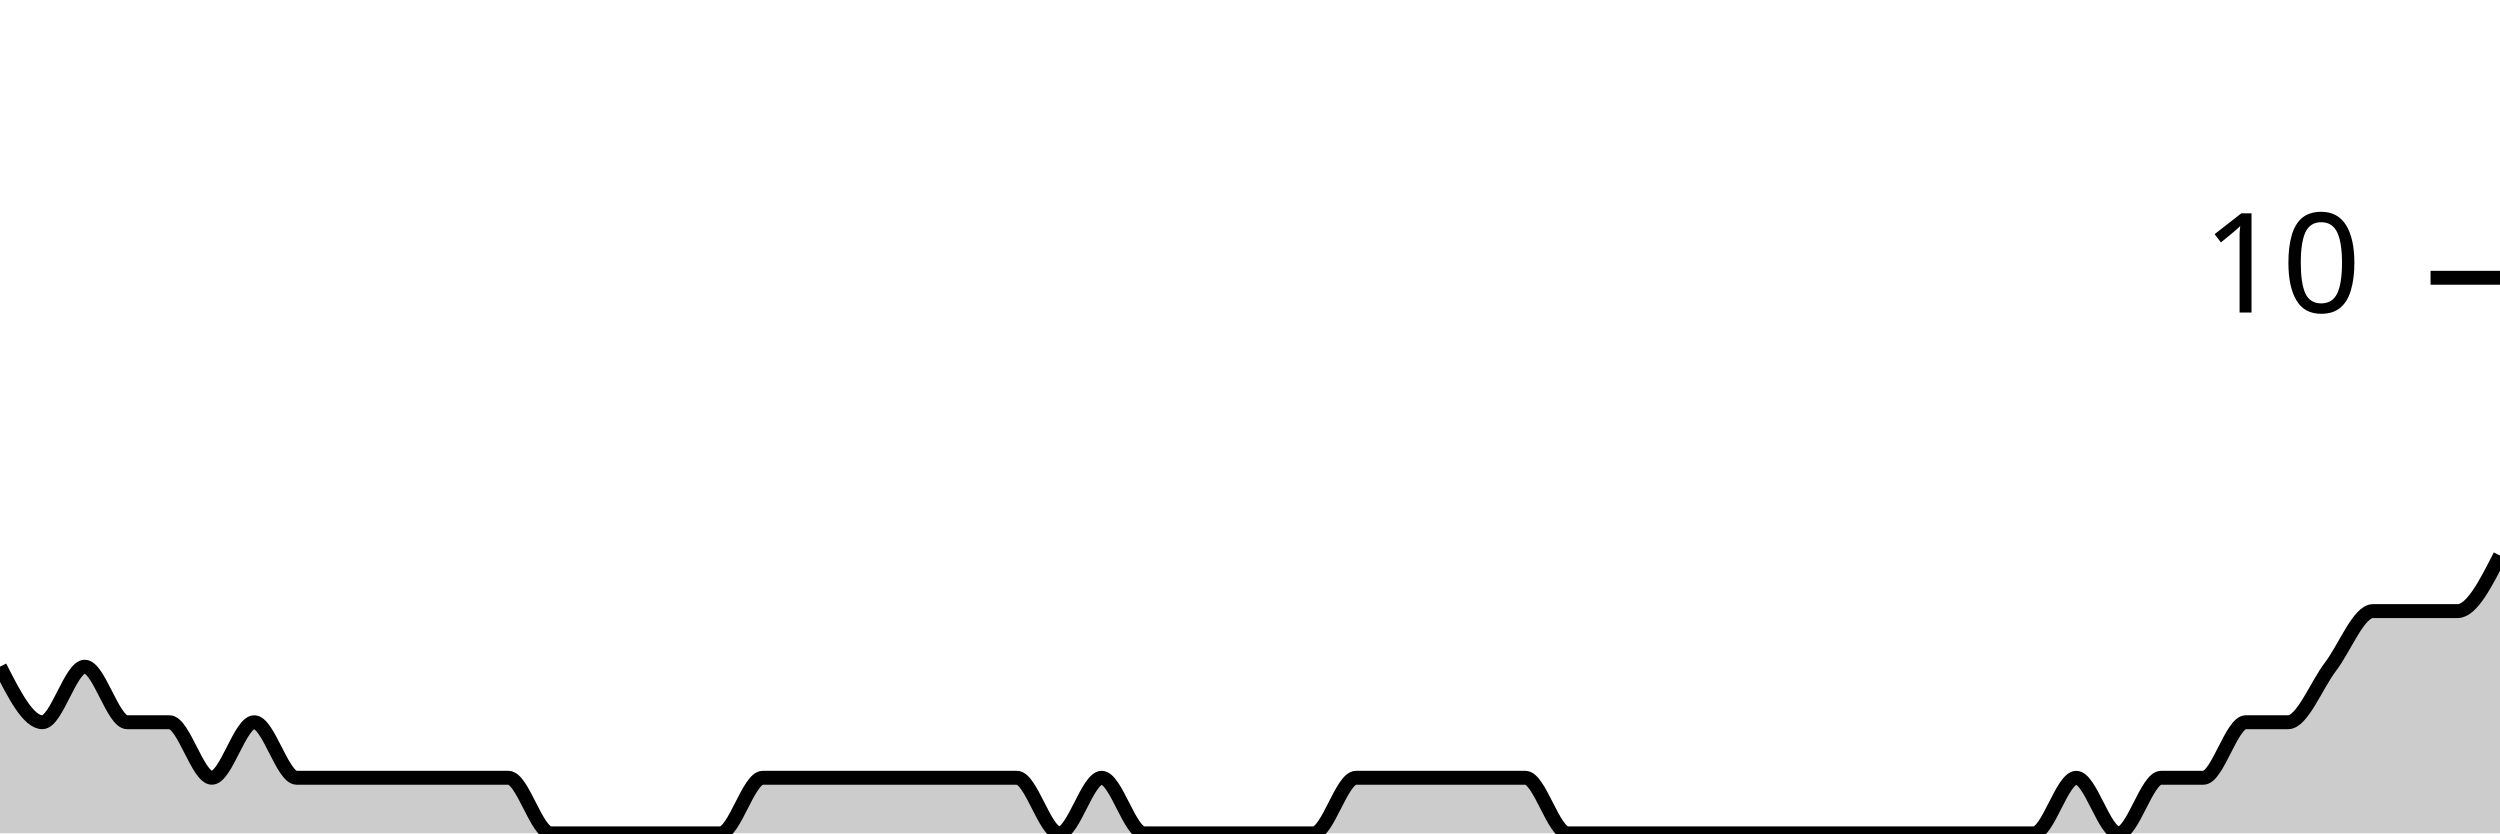
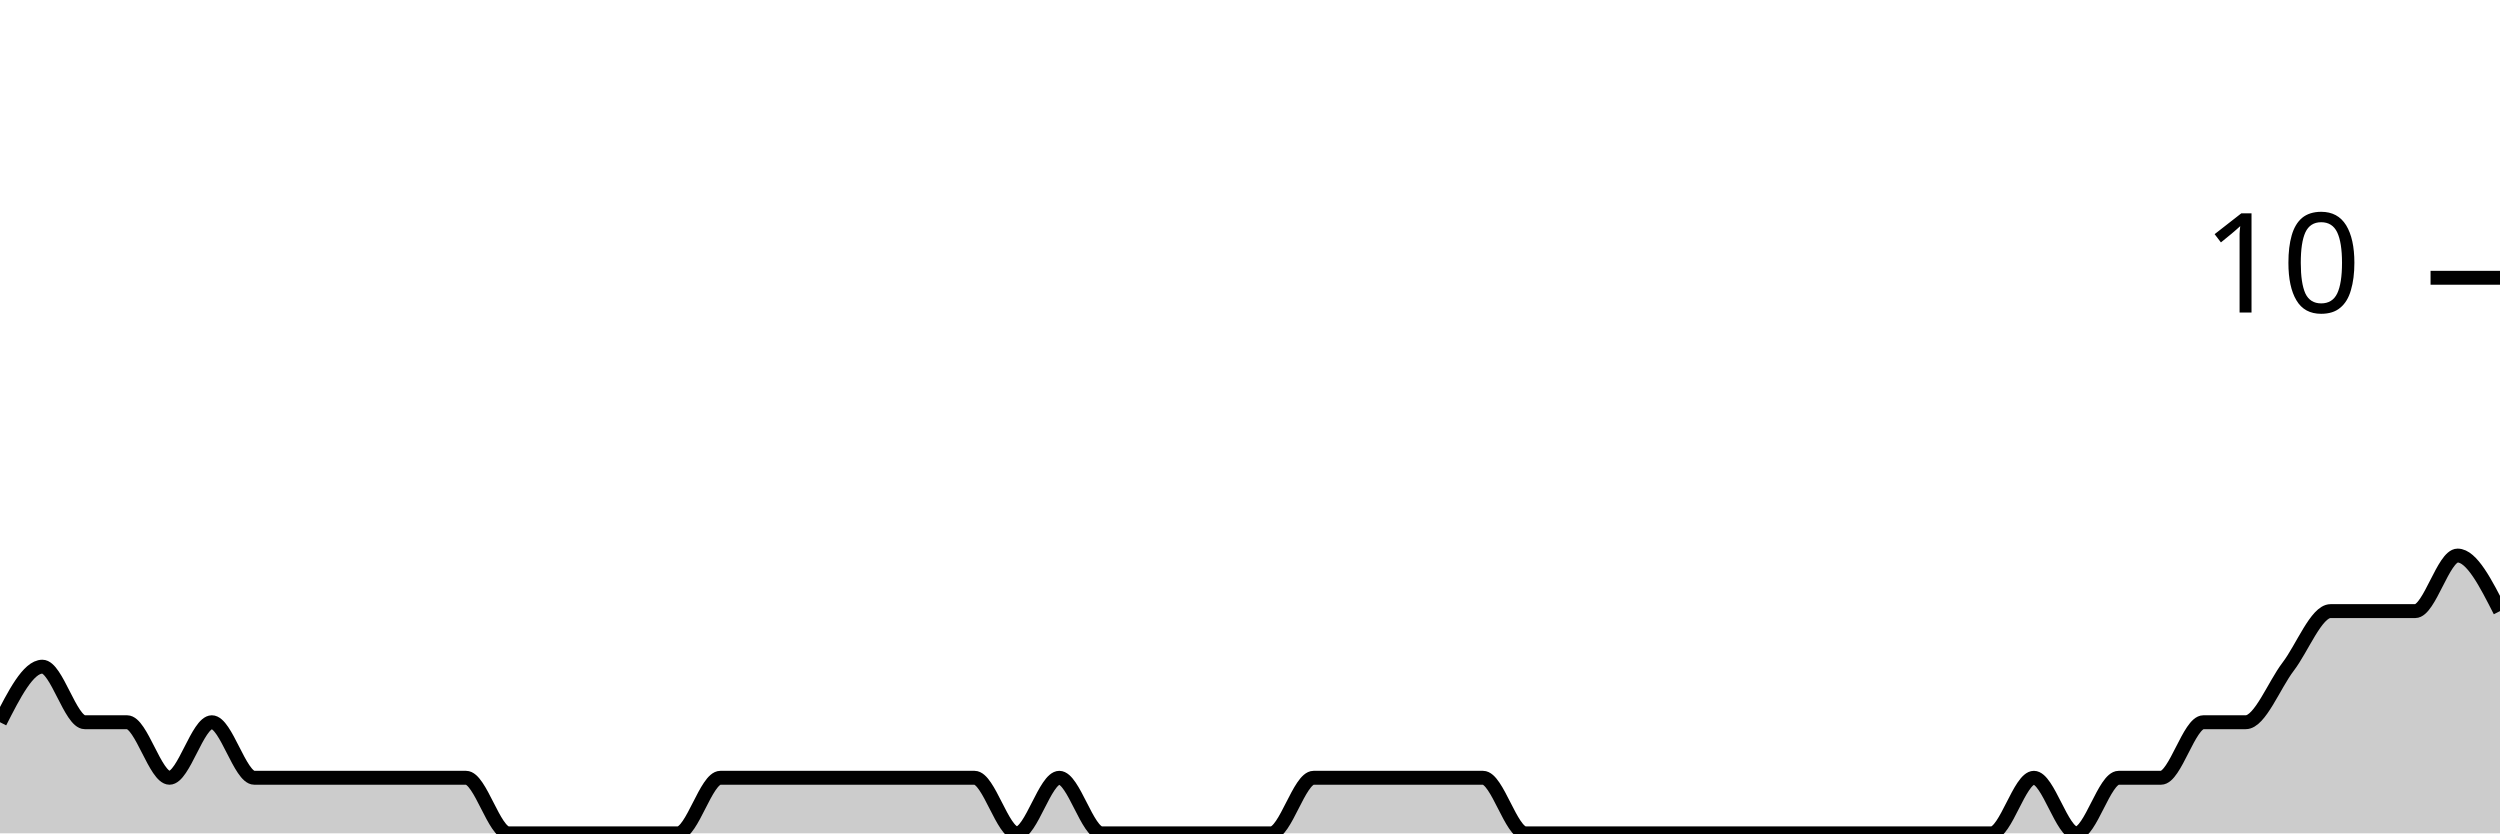
<svg xmlns="http://www.w3.org/2000/svg" viewBox="0 0 180 60">
  <g transform="translate(0,20)">
-     <path class="area" fill="rgba(0, 0, 0, 0.2)" d="M0,28C1.017,30,2.034,32,3.051,32C4.068,32,5.085,28,6.102,28C7.119,28,8.136,32,9.153,32C10.169,32,11.186,32,12.203,32C13.22,32,14.237,36,15.254,36C16.271,36,17.288,32,18.305,32C19.322,32,20.339,36,21.356,36C22.373,36,23.39,36,24.407,36C25.424,36,26.441,36,27.458,36C28.475,36,29.492,36,30.508,36C31.525,36,32.542,36,33.559,36C34.576,36,35.593,36,36.61,36C37.627,36,38.644,40,39.661,40C40.678,40,41.695,40,42.712,40C43.729,40,44.746,40,45.763,40C46.78,40,47.797,40,48.814,40C49.831,40,50.847,40,51.864,40C52.881,40,53.898,36,54.915,36C55.932,36,56.949,36,57.966,36C58.983,36,60,36,61.017,36C62.034,36,63.051,36,64.068,36C65.085,36,66.102,36,67.119,36C68.136,36,69.153,36,70.169,36C71.186,36,72.203,36,73.22,36C74.237,36,75.254,40,76.271,40C77.288,40,78.305,36,79.322,36C80.339,36,81.356,40,82.373,40C83.39,40,84.407,40,85.424,40C86.441,40,87.458,40,88.475,40C89.492,40,90.508,40,91.525,40C92.542,40,93.559,40,94.576,40C95.593,40,96.61,36,97.627,36C98.644,36,99.661,36,100.678,36C101.695,36,102.712,36,103.729,36C104.746,36,105.763,36,106.78,36C107.797,36,108.814,36,109.831,36C110.847,36,111.864,40,112.881,40C113.898,40,114.915,40,115.932,40C116.949,40,117.966,40,118.983,40C120,40,121.017,40,122.034,40C123.051,40,124.068,40,125.085,40C126.102,40,127.119,40,128.136,40C129.153,40,130.169,40,131.186,40C132.203,40,133.22,40,134.237,40C135.254,40,136.271,40,137.288,40C138.305,40,139.322,40,140.339,40C141.356,40,142.373,40,143.39,40C144.407,40,145.424,40,146.441,40C147.458,40,148.475,36,149.492,36C150.508,36,151.525,40,152.542,40C153.559,40,154.576,36,155.593,36C156.61,36,157.627,36,158.644,36C159.661,36,160.678,32,161.695,32C162.712,32,163.729,32,164.746,32C165.763,32,166.78,29.333,167.797,28C168.814,26.667,169.831,24,170.847,24C171.864,24,172.881,24,173.898,24C174.915,24,175.932,24,176.949,24C177.966,24,178.983,22,180,20L180,40C178.983,40,177.966,40,176.949,40C175.932,40,174.915,40,173.898,40C172.881,40,171.864,40,170.847,40C169.831,40,168.814,40,167.797,40C166.78,40,165.763,40,164.746,40C163.729,40,162.712,40,161.695,40C160.678,40,159.661,40,158.644,40C157.627,40,156.61,40,155.593,40C154.576,40,153.559,40,152.542,40C151.525,40,150.508,40,149.492,40C148.475,40,147.458,40,146.441,40C145.424,40,144.407,40,143.39,40C142.373,40,141.356,40,140.339,40C139.322,40,138.305,40,137.288,40C136.271,40,135.254,40,134.237,40C133.22,40,132.203,40,131.186,40C130.169,40,129.153,40,128.136,40C127.119,40,126.102,40,125.085,40C124.068,40,123.051,40,122.034,40C121.017,40,120,40,118.983,40C117.966,40,116.949,40,115.932,40C114.915,40,113.898,40,112.881,40C111.864,40,110.847,40,109.831,40C108.814,40,107.797,40,106.78,40C105.763,40,104.746,40,103.729,40C102.712,40,101.695,40,100.678,40C99.661,40,98.644,40,97.627,40C96.61,40,95.593,40,94.576,40C93.559,40,92.542,40,91.525,40C90.508,40,89.492,40,88.475,40C87.458,40,86.441,40,85.424,40C84.407,40,83.39,40,82.373,40C81.356,40,80.339,40,79.322,40C78.305,40,77.288,40,76.271,40C75.254,40,74.237,40,73.22,40C72.203,40,71.186,40,70.169,40C69.153,40,68.136,40,67.119,40C66.102,40,65.085,40,64.068,40C63.051,40,62.034,40,61.017,40C60,40,58.983,40,57.966,40C56.949,40,55.932,40,54.915,40C53.898,40,52.881,40,51.864,40C50.847,40,49.831,40,48.814,40C47.797,40,46.78,40,45.763,40C44.746,40,43.729,40,42.712,40C41.695,40,40.678,40,39.661,40C38.644,40,37.627,40,36.61,40C35.593,40,34.576,40,33.559,40C32.542,40,31.525,40,30.508,40C29.492,40,28.475,40,27.458,40C26.441,40,25.424,40,24.407,40C23.39,40,22.373,40,21.356,40C20.339,40,19.322,40,18.305,40C17.288,40,16.271,40,15.254,40C14.237,40,13.22,40,12.203,40C11.186,40,10.169,40,9.153,40C8.136,40,7.119,40,6.102,40C5.085,40,4.068,40,3.051,40C2.034,40,1.017,40,0,40Z" />
-     <path class="line" stroke="black" fill="none" d="M0,28C1.017,30,2.034,32,3.051,32C4.068,32,5.085,28,6.102,28C7.119,28,8.136,32,9.153,32C10.169,32,11.186,32,12.203,32C13.22,32,14.237,36,15.254,36C16.271,36,17.288,32,18.305,32C19.322,32,20.339,36,21.356,36C22.373,36,23.39,36,24.407,36C25.424,36,26.441,36,27.458,36C28.475,36,29.492,36,30.508,36C31.525,36,32.542,36,33.559,36C34.576,36,35.593,36,36.61,36C37.627,36,38.644,40,39.661,40C40.678,40,41.695,40,42.712,40C43.729,40,44.746,40,45.763,40C46.78,40,47.797,40,48.814,40C49.831,40,50.847,40,51.864,40C52.881,40,53.898,36,54.915,36C55.932,36,56.949,36,57.966,36C58.983,36,60,36,61.017,36C62.034,36,63.051,36,64.068,36C65.085,36,66.102,36,67.119,36C68.136,36,69.153,36,70.169,36C71.186,36,72.203,36,73.22,36C74.237,36,75.254,40,76.271,40C77.288,40,78.305,36,79.322,36C80.339,36,81.356,40,82.373,40C83.39,40,84.407,40,85.424,40C86.441,40,87.458,40,88.475,40C89.492,40,90.508,40,91.525,40C92.542,40,93.559,40,94.576,40C95.593,40,96.61,36,97.627,36C98.644,36,99.661,36,100.678,36C101.695,36,102.712,36,103.729,36C104.746,36,105.763,36,106.78,36C107.797,36,108.814,36,109.831,36C110.847,36,111.864,40,112.881,40C113.898,40,114.915,40,115.932,40C116.949,40,117.966,40,118.983,40C120,40,121.017,40,122.034,40C123.051,40,124.068,40,125.085,40C126.102,40,127.119,40,128.136,40C129.153,40,130.169,40,131.186,40C132.203,40,133.22,40,134.237,40C135.254,40,136.271,40,137.288,40C138.305,40,139.322,40,140.339,40C141.356,40,142.373,40,143.39,40C144.407,40,145.424,40,146.441,40C147.458,40,148.475,36,149.492,36C150.508,36,151.525,40,152.542,40C153.559,40,154.576,36,155.593,36C156.61,36,157.627,36,158.644,36C159.661,36,160.678,32,161.695,32C162.712,32,163.729,32,164.746,32C165.763,32,166.78,29.333,167.797,28C168.814,26.667,169.831,24,170.847,24C171.864,24,172.881,24,173.898,24C174.915,24,175.932,24,176.949,24C177.966,24,178.983,22,180,20" />
+     <path class="area" fill="rgba(0, 0, 0, 0.2)" d="M0,32C1.017,30,2.034,28,3.051,28C4.068,28,5.085,32,6.102,32C7.119,32,8.136,32,9.153,32C10.169,32,11.186,36,12.203,36C13.22,36,14.237,32,15.254,32C16.271,32,17.288,36,18.305,36C19.322,36,20.339,36,21.356,36C22.373,36,23.39,36,24.407,36C25.424,36,26.441,36,27.458,36C28.475,36,29.492,36,30.508,36C31.525,36,32.542,36,33.559,36C34.576,36,35.593,40,36.61,40C37.627,40,38.644,40,39.661,40C40.678,40,41.695,40,42.712,40C43.729,40,44.746,40,45.763,40C46.78,40,47.797,40,48.814,40C49.831,40,50.847,36,51.864,36C52.881,36,53.898,36,54.915,36C55.932,36,56.949,36,57.966,36C58.983,36,60,36,61.017,36C62.034,36,63.051,36,64.068,36C65.085,36,66.102,36,67.119,36C68.136,36,69.153,36,70.169,36C71.186,36,72.203,40,73.22,40C74.237,40,75.254,36,76.271,36C77.288,36,78.305,40,79.322,40C80.339,40,81.356,40,82.373,40C83.39,40,84.407,40,85.424,40C86.441,40,87.458,40,88.475,40C89.492,40,90.508,40,91.525,40C92.542,40,93.559,36,94.576,36C95.593,36,96.61,36,97.627,36C98.644,36,99.661,36,100.678,36C101.695,36,102.712,36,103.729,36C104.746,36,105.763,36,106.78,36C107.797,36,108.814,40,109.831,40C110.847,40,111.864,40,112.881,40C113.898,40,114.915,40,115.932,40C116.949,40,117.966,40,118.983,40C120,40,121.017,40,122.034,40C123.051,40,124.068,40,125.085,40C126.102,40,127.119,40,128.136,40C129.153,40,130.169,40,131.186,40C132.203,40,133.22,40,134.237,40C135.254,40,136.271,40,137.288,40C138.305,40,139.322,40,140.339,40C141.356,40,142.373,40,143.39,40C144.407,40,145.424,36,146.441,36C147.458,36,148.475,40,149.492,40C150.508,40,151.525,36,152.542,36C153.559,36,154.576,36,155.593,36C156.61,36,157.627,32,158.644,32C159.661,32,160.678,32,161.695,32C162.712,32,163.729,29.333,164.746,28C165.763,26.667,166.78,24,167.797,24C168.814,24,169.831,24,170.847,24C171.864,24,172.881,24,173.898,24C174.915,24,175.932,20,176.949,20C177.966,20,178.983,22,180,24L180,40C178.983,40,177.966,40,176.949,40C175.932,40,174.915,40,173.898,40C172.881,40,171.864,40,170.847,40C169.831,40,168.814,40,167.797,40C166.78,40,165.763,40,164.746,40C163.729,40,162.712,40,161.695,40C160.678,40,159.661,40,158.644,40C157.627,40,156.61,40,155.593,40C154.576,40,153.559,40,152.542,40C151.525,40,150.508,40,149.492,40C148.475,40,147.458,40,146.441,40C145.424,40,144.407,40,143.39,40C142.373,40,141.356,40,140.339,40C139.322,40,138.305,40,137.288,40C136.271,40,135.254,40,134.237,40C133.22,40,132.203,40,131.186,40C130.169,40,129.153,40,128.136,40C127.119,40,126.102,40,125.085,40C124.068,40,123.051,40,122.034,40C121.017,40,120,40,118.983,40C117.966,40,116.949,40,115.932,40C114.915,40,113.898,40,112.881,40C111.864,40,110.847,40,109.831,40C108.814,40,107.797,40,106.78,40C105.763,40,104.746,40,103.729,40C102.712,40,101.695,40,100.678,40C99.661,40,98.644,40,97.627,40C96.61,40,95.593,40,94.576,40C93.559,40,92.542,40,91.525,40C90.508,40,89.492,40,88.475,40C87.458,40,86.441,40,85.424,40C84.407,40,83.39,40,82.373,40C81.356,40,80.339,40,79.322,40C78.305,40,77.288,40,76.271,40C75.254,40,74.237,40,73.22,40C72.203,40,71.186,40,70.169,40C69.153,40,68.136,40,67.119,40C66.102,40,65.085,40,64.068,40C63.051,40,62.034,40,61.017,40C60,40,58.983,40,57.966,40C56.949,40,55.932,40,54.915,40C53.898,40,52.881,40,51.864,40C50.847,40,49.831,40,48.814,40C47.797,40,46.78,40,45.763,40C44.746,40,43.729,40,42.712,40C41.695,40,40.678,40,39.661,40C38.644,40,37.627,40,36.61,40C35.593,40,34.576,40,33.559,40C32.542,40,31.525,40,30.508,40C29.492,40,28.475,40,27.458,40C26.441,40,25.424,40,24.407,40C23.39,40,22.373,40,21.356,40C20.339,40,19.322,40,18.305,40C17.288,40,16.271,40,15.254,40C14.237,40,13.22,40,12.203,40C11.186,40,10.169,40,9.153,40C8.136,40,7.119,40,6.102,40C5.085,40,4.068,40,3.051,40C2.034,40,1.017,40,0,40Z" />
+     <path class="line" stroke="black" fill="none" d="M0,32C1.017,30,2.034,28,3.051,28C4.068,28,5.085,32,6.102,32C7.119,32,8.136,32,9.153,32C10.169,32,11.186,36,12.203,36C13.22,36,14.237,32,15.254,32C16.271,32,17.288,36,18.305,36C19.322,36,20.339,36,21.356,36C22.373,36,23.39,36,24.407,36C25.424,36,26.441,36,27.458,36C28.475,36,29.492,36,30.508,36C31.525,36,32.542,36,33.559,36C34.576,36,35.593,40,36.61,40C37.627,40,38.644,40,39.661,40C40.678,40,41.695,40,42.712,40C43.729,40,44.746,40,45.763,40C46.78,40,47.797,40,48.814,40C49.831,40,50.847,36,51.864,36C52.881,36,53.898,36,54.915,36C55.932,36,56.949,36,57.966,36C58.983,36,60,36,61.017,36C62.034,36,63.051,36,64.068,36C65.085,36,66.102,36,67.119,36C68.136,36,69.153,36,70.169,36C71.186,36,72.203,40,73.22,40C74.237,40,75.254,36,76.271,36C77.288,36,78.305,40,79.322,40C80.339,40,81.356,40,82.373,40C83.39,40,84.407,40,85.424,40C86.441,40,87.458,40,88.475,40C89.492,40,90.508,40,91.525,40C92.542,40,93.559,36,94.576,36C95.593,36,96.61,36,97.627,36C98.644,36,99.661,36,100.678,36C101.695,36,102.712,36,103.729,36C104.746,36,105.763,36,106.78,36C107.797,36,108.814,40,109.831,40C110.847,40,111.864,40,112.881,40C113.898,40,114.915,40,115.932,40C116.949,40,117.966,40,118.983,40C120,40,121.017,40,122.034,40C123.051,40,124.068,40,125.085,40C126.102,40,127.119,40,128.136,40C129.153,40,130.169,40,131.186,40C132.203,40,133.22,40,134.237,40C135.254,40,136.271,40,137.288,40C138.305,40,139.322,40,140.339,40C141.356,40,142.373,40,143.39,40C144.407,40,145.424,36,146.441,36C147.458,36,148.475,40,149.492,40C150.508,40,151.525,36,152.542,36C153.559,36,154.576,36,155.593,36C156.61,36,157.627,32,158.644,32C159.661,32,160.678,32,161.695,32C162.712,32,163.729,29.333,164.746,28C165.763,26.667,166.78,24,167.797,24C168.814,24,169.831,24,170.847,24C171.864,24,172.881,24,173.898,24C174.915,24,175.932,20,176.949,20C177.966,20,178.983,22,180,24" />
    <path class="axis-ceiling" stroke-width="1" stroke="black" fill="none" d="M175,0L180,0" />
    <text class="axis-ceiling-label" font-family="sans-serif" text-anchor="end" font-size="10px" x="170" y="2.5">10</text>
  </g>
</svg>
